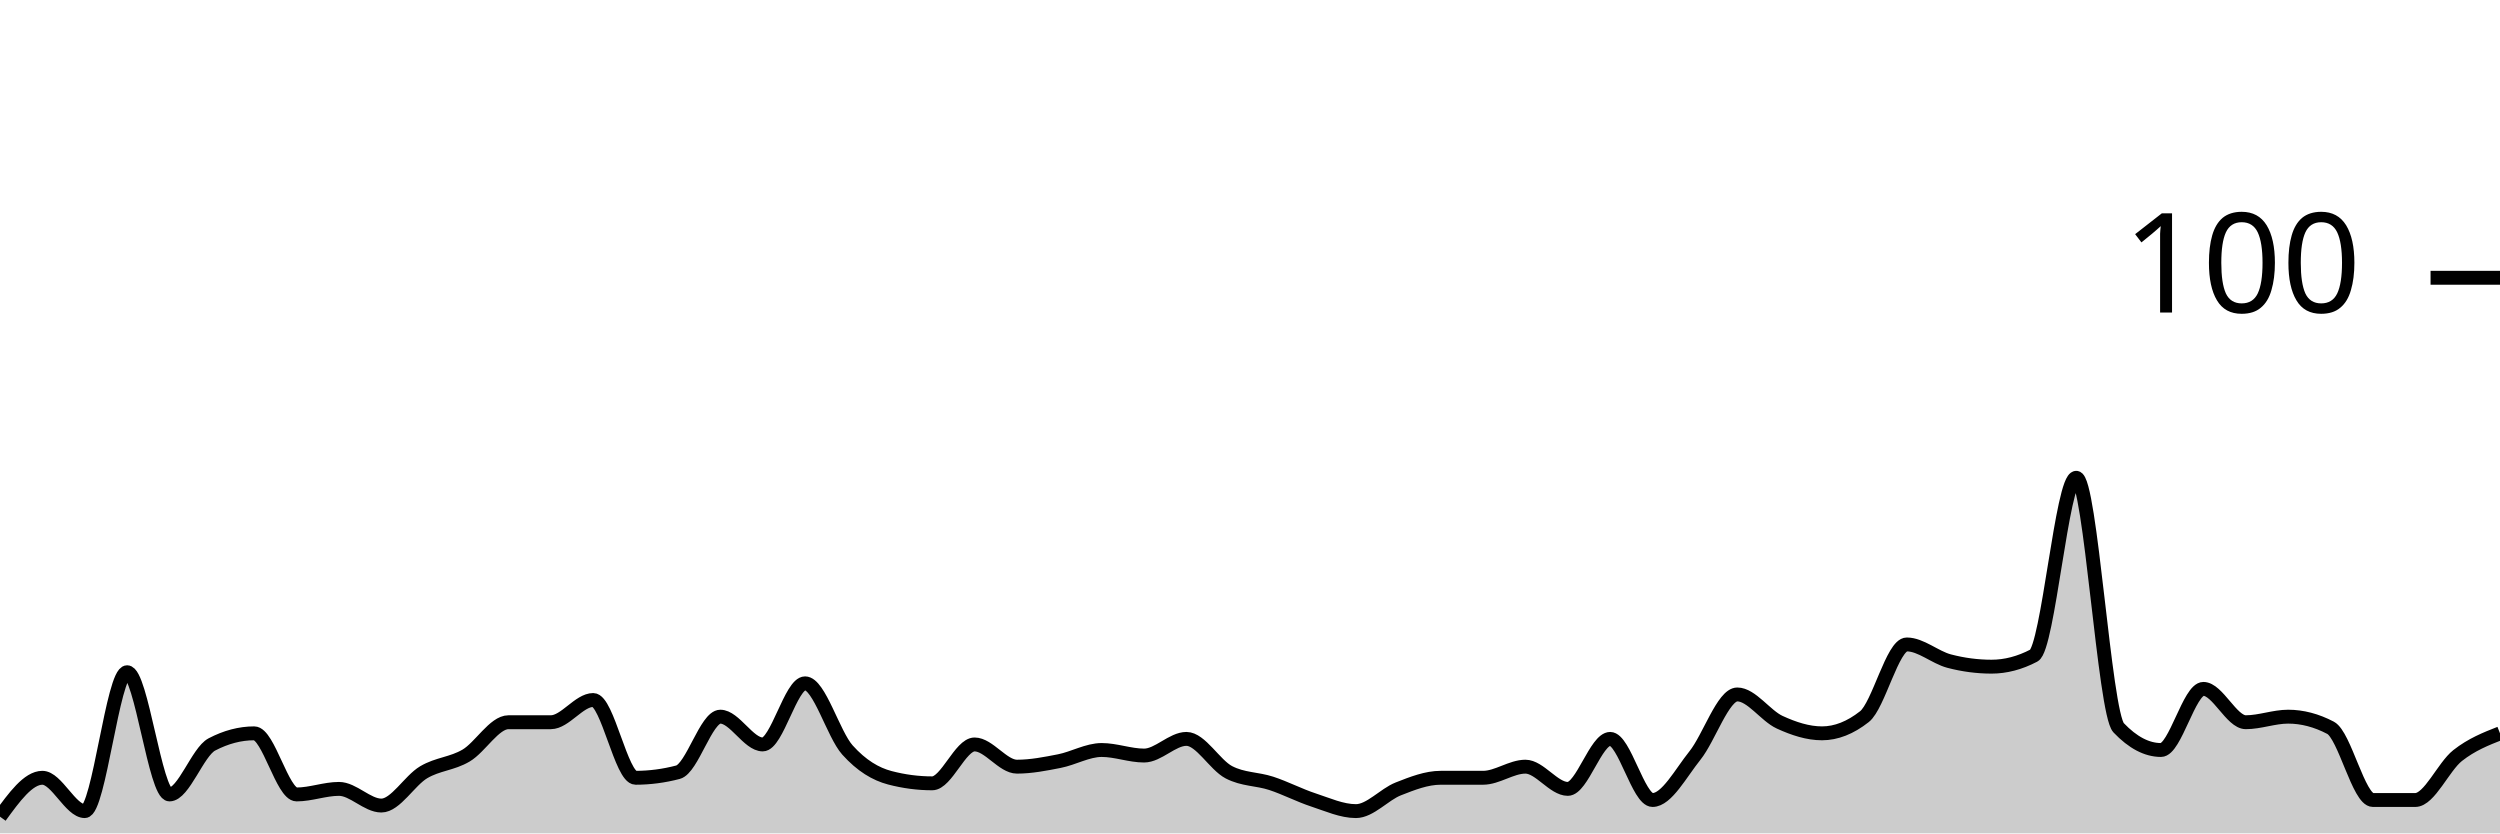
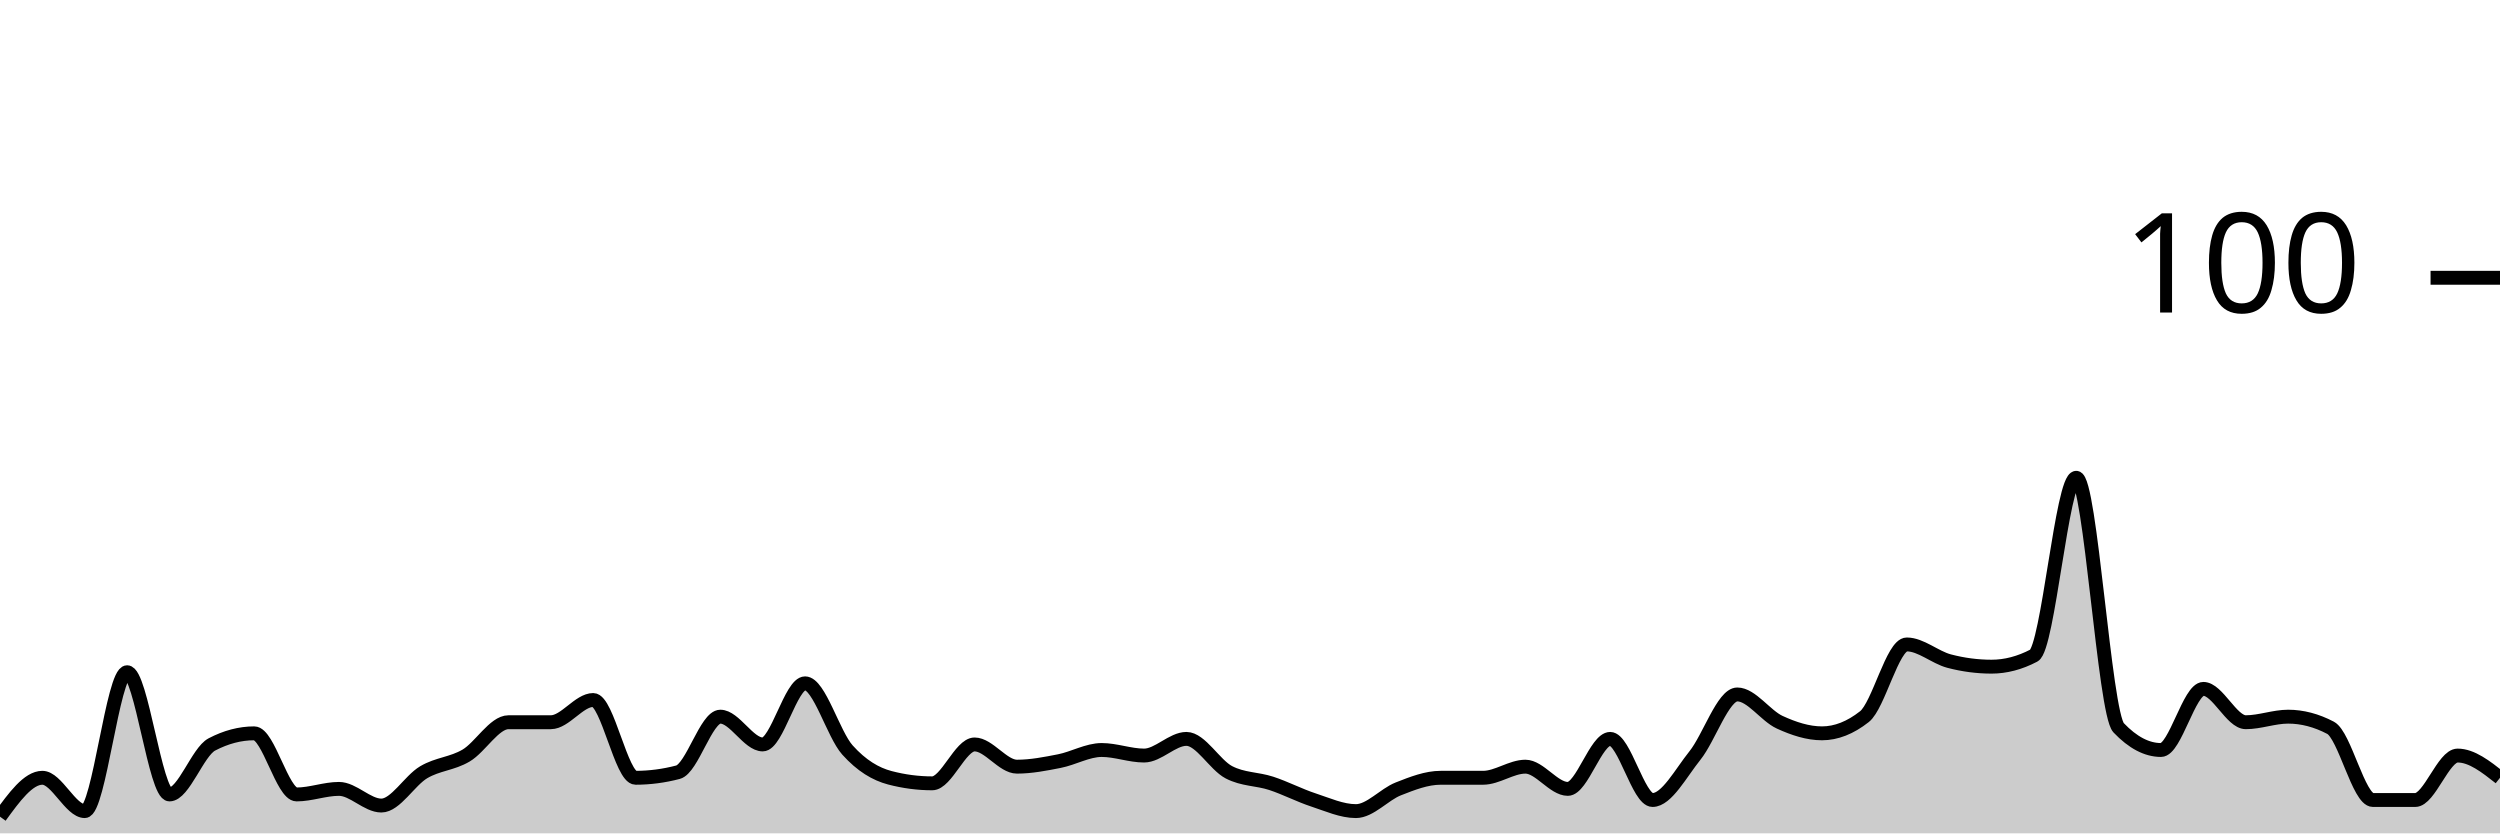
<svg xmlns="http://www.w3.org/2000/svg" viewBox="0 0 180 60">
  <g transform="translate(0,20)">
-     <path class="area" fill="rgba(0, 0, 0, 0.2)" d="M0,38.8C1.017,37.4,2.034,36,3.051,36C4.068,36,5.085,38.4,6.102,38.4C7.119,38.4,8.136,28.4,9.153,28.4C10.169,28.4,11.186,37.2,12.203,37.2C13.22,37.2,14.237,34.133,15.254,33.6C16.271,33.067,17.288,32.8,18.305,32.8C19.322,32.8,20.339,37.2,21.356,37.2C22.373,37.2,23.39,36.8,24.407,36.8C25.424,36.8,26.441,38,27.458,38C28.475,38,29.492,36.2,30.508,35.6C31.525,35,32.542,35,33.559,34.4C34.576,33.8,35.593,32,36.61,32C37.627,32,38.644,32,39.661,32C40.678,32,41.695,30.4,42.712,30.4C43.729,30.4,44.746,36,45.763,36C46.78,36,47.797,35.867,48.814,35.6C49.831,35.333,50.847,31.6,51.864,31.6C52.881,31.6,53.898,33.6,54.915,33.6C55.932,33.6,56.949,29.2,57.966,29.2C58.983,29.2,60,32.867,61.017,34C62.034,35.133,63.051,35.733,64.068,36C65.085,36.267,66.102,36.4,67.119,36.4C68.136,36.4,69.153,33.6,70.169,33.6C71.186,33.6,72.203,35.2,73.22,35.2C74.237,35.2,75.254,35,76.271,34.8C77.288,34.6,78.305,34,79.322,34C80.339,34,81.356,34.4,82.373,34.4C83.39,34.4,84.407,33.2,85.424,33.2C86.441,33.2,87.458,35.067,88.475,35.6C89.492,36.133,90.508,36.067,91.525,36.4C92.542,36.733,93.559,37.267,94.576,37.6C95.593,37.933,96.61,38.4,97.627,38.4C98.644,38.4,99.661,37.2,100.678,36.8C101.695,36.4,102.712,36,103.729,36C104.746,36,105.763,36,106.78,36C107.797,36,108.814,35.2,109.831,35.2C110.847,35.2,111.864,36.8,112.881,36.8C113.898,36.8,114.915,33.2,115.932,33.2C116.949,33.2,117.966,37.6,118.983,37.6C120,37.6,121.017,35.667,122.034,34.4C123.051,33.133,124.068,30,125.085,30C126.102,30,127.119,31.533,128.136,32C129.153,32.467,130.169,32.8,131.186,32.8C132.203,32.8,133.22,32.4,134.237,31.6C135.254,30.8,136.271,26.4,137.288,26.4C138.305,26.4,139.322,27.333,140.339,27.6C141.356,27.867,142.373,28,143.39,28C144.407,28,145.424,27.733,146.441,27.2C147.458,26.667,148.475,14.4,149.492,14.4C150.508,14.4,151.525,31.333,152.542,32.4C153.559,33.467,154.576,34,155.593,34C156.61,34,157.627,29.6,158.644,29.6C159.661,29.6,160.678,32,161.695,32C162.712,32,163.729,31.6,164.746,31.6C165.763,31.6,166.78,31.867,167.797,32.4C168.814,32.933,169.831,37.6,170.847,37.6C171.864,37.6,172.881,37.6,173.898,37.6C174.915,37.6,175.932,35.2,176.949,34.4C177.966,33.6,178.983,33.2,180,32.8L180,40C178.983,40,177.966,40,176.949,40C175.932,40,174.915,40,173.898,40C172.881,40,171.864,40,170.847,40C169.831,40,168.814,40,167.797,40C166.78,40,165.763,40,164.746,40C163.729,40,162.712,40,161.695,40C160.678,40,159.661,40,158.644,40C157.627,40,156.61,40,155.593,40C154.576,40,153.559,40,152.542,40C151.525,40,150.508,40,149.492,40C148.475,40,147.458,40,146.441,40C145.424,40,144.407,40,143.39,40C142.373,40,141.356,40,140.339,40C139.322,40,138.305,40,137.288,40C136.271,40,135.254,40,134.237,40C133.22,40,132.203,40,131.186,40C130.169,40,129.153,40,128.136,40C127.119,40,126.102,40,125.085,40C124.068,40,123.051,40,122.034,40C121.017,40,120,40,118.983,40C117.966,40,116.949,40,115.932,40C114.915,40,113.898,40,112.881,40C111.864,40,110.847,40,109.831,40C108.814,40,107.797,40,106.78,40C105.763,40,104.746,40,103.729,40C102.712,40,101.695,40,100.678,40C99.661,40,98.644,40,97.627,40C96.61,40,95.593,40,94.576,40C93.559,40,92.542,40,91.525,40C90.508,40,89.492,40,88.475,40C87.458,40,86.441,40,85.424,40C84.407,40,83.39,40,82.373,40C81.356,40,80.339,40,79.322,40C78.305,40,77.288,40,76.271,40C75.254,40,74.237,40,73.22,40C72.203,40,71.186,40,70.169,40C69.153,40,68.136,40,67.119,40C66.102,40,65.085,40,64.068,40C63.051,40,62.034,40,61.017,40C60,40,58.983,40,57.966,40C56.949,40,55.932,40,54.915,40C53.898,40,52.881,40,51.864,40C50.847,40,49.831,40,48.814,40C47.797,40,46.78,40,45.763,40C44.746,40,43.729,40,42.712,40C41.695,40,40.678,40,39.661,40C38.644,40,37.627,40,36.61,40C35.593,40,34.576,40,33.559,40C32.542,40,31.525,40,30.508,40C29.492,40,28.475,40,27.458,40C26.441,40,25.424,40,24.407,40C23.39,40,22.373,40,21.356,40C20.339,40,19.322,40,18.305,40C17.288,40,16.271,40,15.254,40C14.237,40,13.22,40,12.203,40C11.186,40,10.169,40,9.153,40C8.136,40,7.119,40,6.102,40C5.085,40,4.068,40,3.051,40C2.034,40,1.017,40,0,40Z" />
-     <path class="line" stroke="black" fill="none" d="M0,38.8C1.017,37.4,2.034,36,3.051,36C4.068,36,5.085,38.4,6.102,38.4C7.119,38.4,8.136,28.4,9.153,28.4C10.169,28.4,11.186,37.2,12.203,37.2C13.22,37.2,14.237,34.133,15.254,33.6C16.271,33.067,17.288,32.8,18.305,32.8C19.322,32.8,20.339,37.2,21.356,37.2C22.373,37.2,23.39,36.8,24.407,36.8C25.424,36.8,26.441,38,27.458,38C28.475,38,29.492,36.2,30.508,35.6C31.525,35,32.542,35,33.559,34.4C34.576,33.8,35.593,32,36.61,32C37.627,32,38.644,32,39.661,32C40.678,32,41.695,30.4,42.712,30.4C43.729,30.4,44.746,36,45.763,36C46.78,36,47.797,35.867,48.814,35.6C49.831,35.333,50.847,31.6,51.864,31.6C52.881,31.6,53.898,33.6,54.915,33.6C55.932,33.6,56.949,29.2,57.966,29.2C58.983,29.2,60,32.867,61.017,34C62.034,35.133,63.051,35.733,64.068,36C65.085,36.267,66.102,36.4,67.119,36.4C68.136,36.4,69.153,33.6,70.169,33.6C71.186,33.6,72.203,35.2,73.22,35.2C74.237,35.2,75.254,35,76.271,34.8C77.288,34.6,78.305,34,79.322,34C80.339,34,81.356,34.4,82.373,34.4C83.39,34.4,84.407,33.2,85.424,33.2C86.441,33.2,87.458,35.067,88.475,35.6C89.492,36.133,90.508,36.067,91.525,36.4C92.542,36.733,93.559,37.267,94.576,37.6C95.593,37.933,96.61,38.4,97.627,38.4C98.644,38.4,99.661,37.2,100.678,36.8C101.695,36.4,102.712,36,103.729,36C104.746,36,105.763,36,106.78,36C107.797,36,108.814,35.2,109.831,35.2C110.847,35.2,111.864,36.8,112.881,36.8C113.898,36.8,114.915,33.2,115.932,33.2C116.949,33.2,117.966,37.6,118.983,37.6C120,37.6,121.017,35.667,122.034,34.4C123.051,33.133,124.068,30,125.085,30C126.102,30,127.119,31.533,128.136,32C129.153,32.467,130.169,32.8,131.186,32.8C132.203,32.8,133.22,32.4,134.237,31.6C135.254,30.8,136.271,26.4,137.288,26.4C138.305,26.4,139.322,27.333,140.339,27.6C141.356,27.867,142.373,28,143.39,28C144.407,28,145.424,27.733,146.441,27.2C147.458,26.667,148.475,14.4,149.492,14.4C150.508,14.4,151.525,31.333,152.542,32.4C153.559,33.467,154.576,34,155.593,34C156.61,34,157.627,29.6,158.644,29.6C159.661,29.6,160.678,32,161.695,32C162.712,32,163.729,31.6,164.746,31.6C165.763,31.6,166.78,31.867,167.797,32.4C168.814,32.933,169.831,37.6,170.847,37.6C171.864,37.6,172.881,37.6,173.898,37.6C174.915,37.6,175.932,35.2,176.949,34.4C177.966,33.6,178.983,33.2,180,32.8" />
+     <path class="area" fill="rgba(0, 0, 0, 0.2)" d="M0,38.8C1.017,37.4,2.034,36,3.051,36C4.068,36,5.085,38.4,6.102,38.4C7.119,38.4,8.136,28.4,9.153,28.4C10.169,28.4,11.186,37.2,12.203,37.2C13.22,37.2,14.237,34.133,15.254,33.6C16.271,33.067,17.288,32.8,18.305,32.8C19.322,32.8,20.339,37.2,21.356,37.2C22.373,37.2,23.39,36.8,24.407,36.8C25.424,36.8,26.441,38,27.458,38C28.475,38,29.492,36.2,30.508,35.6C31.525,35,32.542,35,33.559,34.4C34.576,33.8,35.593,32,36.61,32C37.627,32,38.644,32,39.661,32C40.678,32,41.695,30.4,42.712,30.4C43.729,30.4,44.746,36,45.763,36C46.78,36,47.797,35.867,48.814,35.6C49.831,35.333,50.847,31.6,51.864,31.6C52.881,31.6,53.898,33.6,54.915,33.6C55.932,33.6,56.949,29.2,57.966,29.2C58.983,29.2,60,32.867,61.017,34C62.034,35.133,63.051,35.733,64.068,36C65.085,36.267,66.102,36.4,67.119,36.4C68.136,36.4,69.153,33.6,70.169,33.6C71.186,33.6,72.203,35.2,73.22,35.2C74.237,35.2,75.254,35,76.271,34.8C77.288,34.6,78.305,34,79.322,34C80.339,34,81.356,34.4,82.373,34.4C83.39,34.4,84.407,33.2,85.424,33.2C86.441,33.2,87.458,35.067,88.475,35.6C89.492,36.133,90.508,36.067,91.525,36.4C92.542,36.733,93.559,37.267,94.576,37.6C95.593,37.933,96.61,38.4,97.627,38.4C98.644,38.4,99.661,37.2,100.678,36.8C101.695,36.4,102.712,36,103.729,36C104.746,36,105.763,36,106.78,36C107.797,36,108.814,35.2,109.831,35.2C110.847,35.2,111.864,36.8,112.881,36.8C113.898,36.8,114.915,33.2,115.932,33.2C116.949,33.2,117.966,37.6,118.983,37.6C120,37.6,121.017,35.667,122.034,34.4C123.051,33.133,124.068,30,125.085,30C126.102,30,127.119,31.533,128.136,32C129.153,32.467,130.169,32.8,131.186,32.8C132.203,32.8,133.22,32.4,134.237,31.6C135.254,30.8,136.271,26.4,137.288,26.4C138.305,26.4,139.322,27.333,140.339,27.6C141.356,27.867,142.373,28,143.39,28C144.407,28,145.424,27.733,146.441,27.2C147.458,26.667,148.475,14.4,149.492,14.4C150.508,14.4,151.525,31.333,152.542,32.4C153.559,33.467,154.576,34,155.593,34C156.61,34,157.627,29.6,158.644,29.6C159.661,29.6,160.678,32,161.695,32C162.712,32,163.729,31.6,164.746,31.6C165.763,31.6,166.78,31.867,167.797,32.4C168.814,32.933,169.831,37.6,170.847,37.6C171.864,37.6,172.881,37.6,173.898,37.6C174.915,37.6,175.932,34.4,176.949,34.4C177.966,34.4,178.983,35.2,180,36L180,40C178.983,40,177.966,40,176.949,40C175.932,40,174.915,40,173.898,40C172.881,40,171.864,40,170.847,40C169.831,40,168.814,40,167.797,40C166.78,40,165.763,40,164.746,40C163.729,40,162.712,40,161.695,40C160.678,40,159.661,40,158.644,40C157.627,40,156.61,40,155.593,40C154.576,40,153.559,40,152.542,40C151.525,40,150.508,40,149.492,40C148.475,40,147.458,40,146.441,40C145.424,40,144.407,40,143.39,40C142.373,40,141.356,40,140.339,40C139.322,40,138.305,40,137.288,40C136.271,40,135.254,40,134.237,40C133.22,40,132.203,40,131.186,40C130.169,40,129.153,40,128.136,40C127.119,40,126.102,40,125.085,40C124.068,40,123.051,40,122.034,40C121.017,40,120,40,118.983,40C117.966,40,116.949,40,115.932,40C114.915,40,113.898,40,112.881,40C111.864,40,110.847,40,109.831,40C108.814,40,107.797,40,106.78,40C105.763,40,104.746,40,103.729,40C102.712,40,101.695,40,100.678,40C99.661,40,98.644,40,97.627,40C96.61,40,95.593,40,94.576,40C93.559,40,92.542,40,91.525,40C90.508,40,89.492,40,88.475,40C87.458,40,86.441,40,85.424,40C84.407,40,83.39,40,82.373,40C81.356,40,80.339,40,79.322,40C78.305,40,77.288,40,76.271,40C75.254,40,74.237,40,73.22,40C72.203,40,71.186,40,70.169,40C69.153,40,68.136,40,67.119,40C66.102,40,65.085,40,64.068,40C63.051,40,62.034,40,61.017,40C60,40,58.983,40,57.966,40C56.949,40,55.932,40,54.915,40C53.898,40,52.881,40,51.864,40C50.847,40,49.831,40,48.814,40C47.797,40,46.78,40,45.763,40C44.746,40,43.729,40,42.712,40C41.695,40,40.678,40,39.661,40C38.644,40,37.627,40,36.61,40C35.593,40,34.576,40,33.559,40C32.542,40,31.525,40,30.508,40C29.492,40,28.475,40,27.458,40C26.441,40,25.424,40,24.407,40C23.39,40,22.373,40,21.356,40C20.339,40,19.322,40,18.305,40C17.288,40,16.271,40,15.254,40C14.237,40,13.22,40,12.203,40C11.186,40,10.169,40,9.153,40C8.136,40,7.119,40,6.102,40C5.085,40,4.068,40,3.051,40C2.034,40,1.017,40,0,40Z" />
+     <path class="line" stroke="black" fill="none" d="M0,38.8C1.017,37.4,2.034,36,3.051,36C4.068,36,5.085,38.4,6.102,38.4C7.119,38.4,8.136,28.4,9.153,28.4C10.169,28.4,11.186,37.2,12.203,37.2C13.22,37.2,14.237,34.133,15.254,33.6C16.271,33.067,17.288,32.8,18.305,32.8C19.322,32.8,20.339,37.2,21.356,37.2C22.373,37.2,23.39,36.8,24.407,36.8C25.424,36.8,26.441,38,27.458,38C28.475,38,29.492,36.2,30.508,35.6C31.525,35,32.542,35,33.559,34.4C34.576,33.8,35.593,32,36.61,32C37.627,32,38.644,32,39.661,32C40.678,32,41.695,30.4,42.712,30.4C43.729,30.4,44.746,36,45.763,36C46.78,36,47.797,35.867,48.814,35.6C49.831,35.333,50.847,31.6,51.864,31.6C52.881,31.6,53.898,33.6,54.915,33.6C55.932,33.6,56.949,29.2,57.966,29.2C58.983,29.2,60,32.867,61.017,34C62.034,35.133,63.051,35.733,64.068,36C65.085,36.267,66.102,36.4,67.119,36.4C68.136,36.4,69.153,33.6,70.169,33.6C71.186,33.6,72.203,35.2,73.22,35.2C74.237,35.2,75.254,35,76.271,34.8C77.288,34.6,78.305,34,79.322,34C80.339,34,81.356,34.4,82.373,34.4C83.39,34.4,84.407,33.2,85.424,33.2C86.441,33.2,87.458,35.067,88.475,35.6C89.492,36.133,90.508,36.067,91.525,36.4C92.542,36.733,93.559,37.267,94.576,37.6C95.593,37.933,96.61,38.4,97.627,38.4C98.644,38.4,99.661,37.2,100.678,36.8C101.695,36.4,102.712,36,103.729,36C104.746,36,105.763,36,106.78,36C107.797,36,108.814,35.2,109.831,35.2C110.847,35.2,111.864,36.8,112.881,36.8C113.898,36.8,114.915,33.2,115.932,33.2C116.949,33.2,117.966,37.6,118.983,37.6C120,37.6,121.017,35.667,122.034,34.4C123.051,33.133,124.068,30,125.085,30C126.102,30,127.119,31.533,128.136,32C129.153,32.467,130.169,32.8,131.186,32.8C132.203,32.8,133.22,32.4,134.237,31.6C135.254,30.8,136.271,26.4,137.288,26.4C138.305,26.4,139.322,27.333,140.339,27.6C141.356,27.867,142.373,28,143.39,28C144.407,28,145.424,27.733,146.441,27.2C147.458,26.667,148.475,14.4,149.492,14.4C150.508,14.4,151.525,31.333,152.542,32.4C153.559,33.467,154.576,34,155.593,34C156.61,34,157.627,29.6,158.644,29.6C159.661,29.6,160.678,32,161.695,32C162.712,32,163.729,31.6,164.746,31.6C165.763,31.6,166.78,31.867,167.797,32.4C168.814,32.933,169.831,37.6,170.847,37.6C171.864,37.6,172.881,37.6,173.898,37.6C174.915,37.6,175.932,34.4,176.949,34.4C177.966,34.4,178.983,35.2,180,36" />
    <path class="axis-ceiling" stroke-width="1" stroke="black" fill="none" d="M175,0L180,0" />
    <text class="axis-ceiling-label" font-family="sans-serif" text-anchor="end" font-size="10px" x="170" y="2.5">100</text>
  </g>
</svg>
